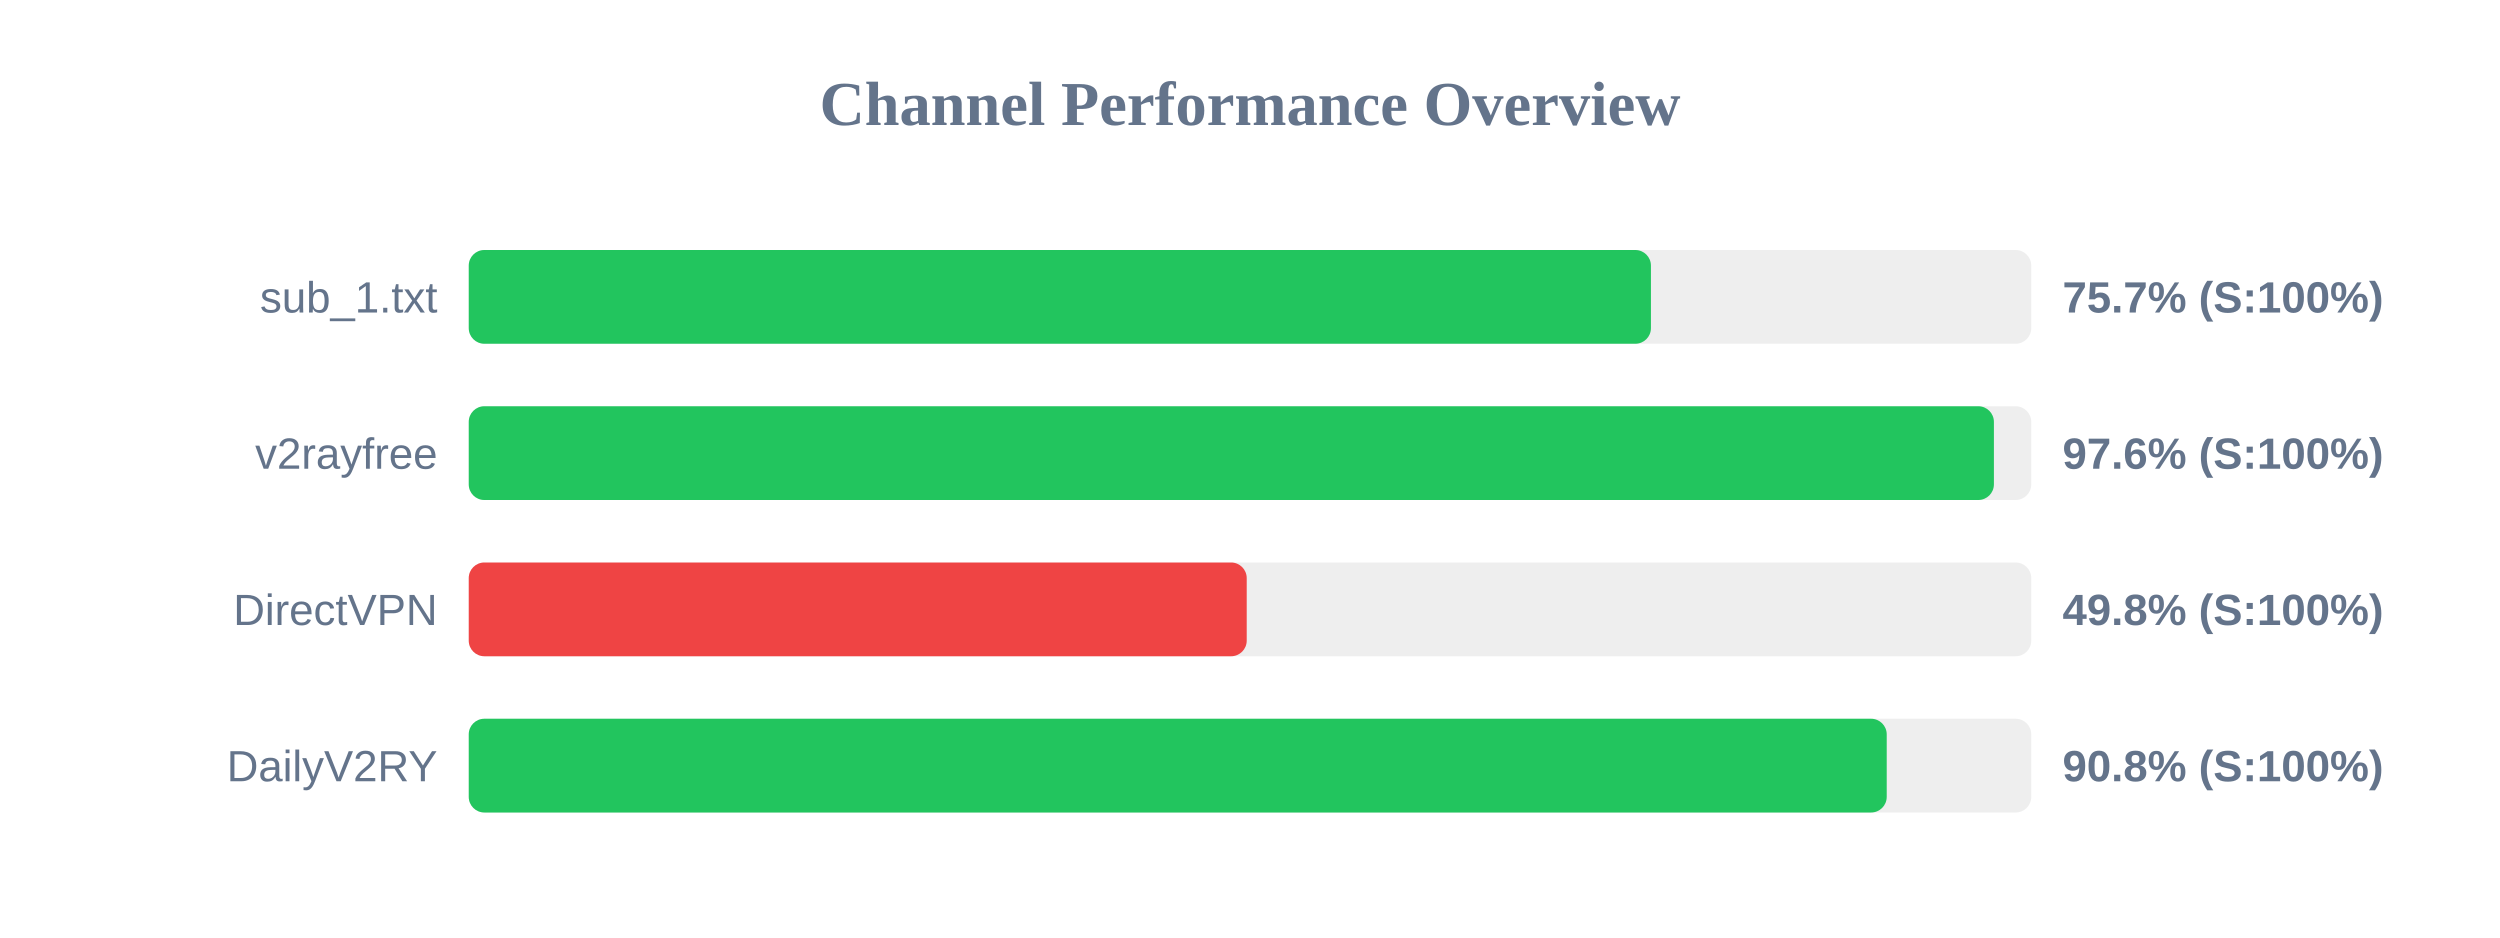
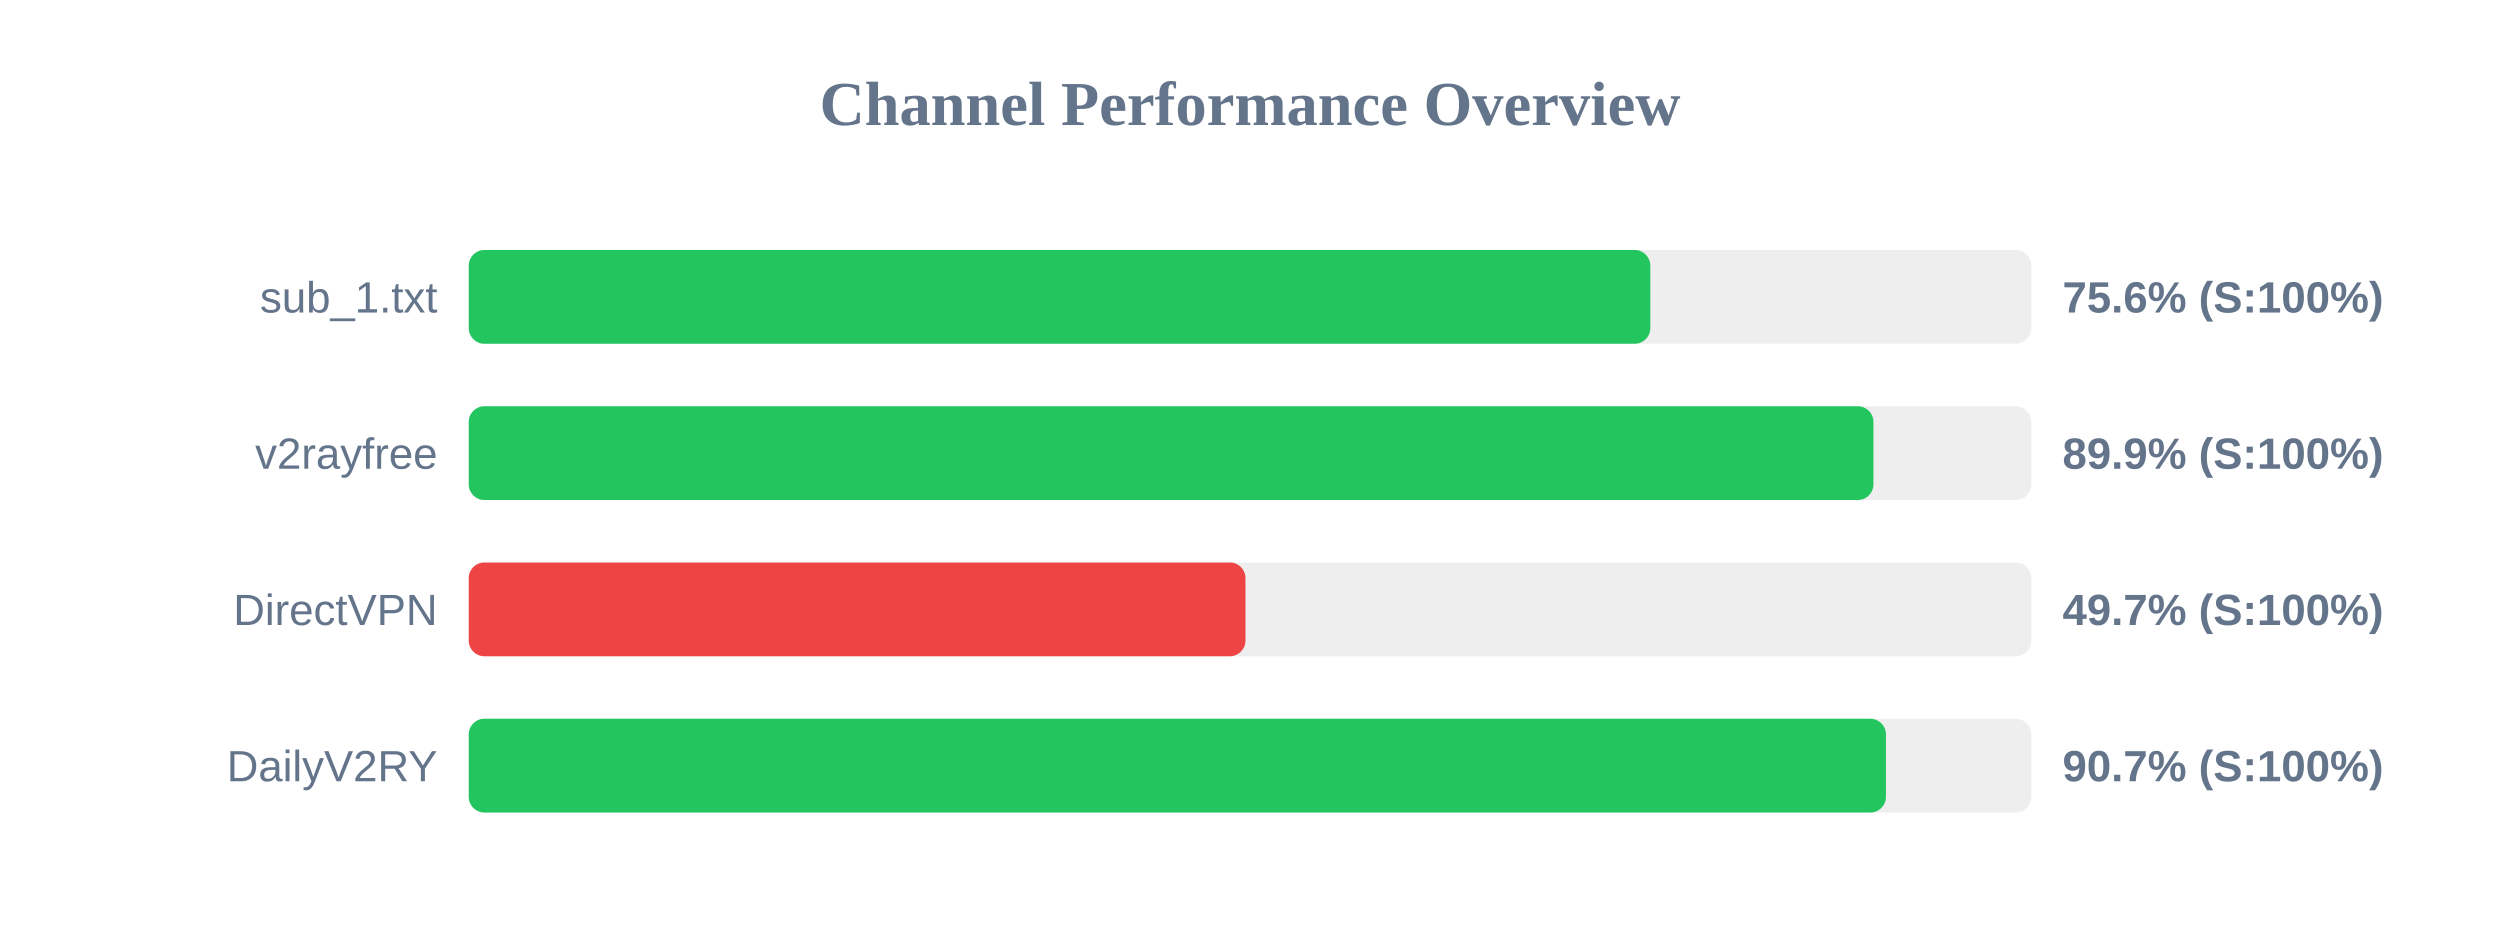
<svg xmlns="http://www.w3.org/2000/svg" width="800" height="300" version="1.1">
  <style>
        .row { font: 14px Arial; fill: #64748b; }
        .score { font: bold 14px Arial; fill: #64748b; }
    </style>
  <text x="400" y="40" text-anchor="middle" font-size="20px" font-weight="bold" fill="#64748b">Channel Performance Overview</text>
  <rect x="150" y="80" width="500" height="30" fill="#eee" rx="5" />
-   <rect x="150" y="80" width="378.3" height="30" fill="#22c55e" rx="5" />
+   <rect x="150" y="80" width="378.1" height="30" fill="#22c55e" rx="5" />
  <text x="140" y="100" text-anchor="end" class="row">sub_1.txt</text>
-   <text x="660" y="100" text-anchor="start" class="score">75.7% (S:100%)</text>
+   <text x="660" y="100" text-anchor="start" class="score">75.6% (S:100%)</text>
  <rect x="150" y="130" width="500" height="30" fill="#eee" rx="5" />
-   <rect x="150" y="130" width="488.05" height="30" fill="#22c55e" rx="5" />
+   <rect x="150" y="130" width="449.5" height="30" fill="#22c55e" rx="5" />
  <text x="140" y="150" text-anchor="end" class="row">v2rayfree</text>
-   <text x="660" y="150" text-anchor="start" class="score">97.6% (S:100%)</text>
+   <text x="660" y="150" text-anchor="start" class="score">89.9% (S:100%)</text>
  <rect x="150" y="180" width="500" height="30" fill="#eee" rx="5" />
-   <rect x="150" y="180" width="248.95" height="30" fill="#ef4444" rx="5" />
+   <rect x="150" y="180" width="248.55" height="30" fill="#ef4444" rx="5" />
  <text x="140" y="200" text-anchor="end" class="row">DirectVPN</text>
-   <text x="660" y="200" text-anchor="start" class="score">49.8% (S:100%)</text>
+   <text x="660" y="200" text-anchor="start" class="score">49.7% (S:100%)</text>
  <rect x="150" y="230" width="500" height="30" fill="#eee" rx="5" />
-   <rect x="150" y="230" width="453.75" height="30" fill="#22c55e" rx="5" />
+   <rect x="150" y="230" width="453.5" height="30" fill="#22c55e" rx="5" />
  <text x="140" y="250" text-anchor="end" class="row">DailyV2RY</text>
-   <text x="660" y="250" text-anchor="start" class="score">90.8% (S:100%)</text>
+   <text x="660" y="250" text-anchor="start" class="score">90.7% (S:100%)</text>
</svg>
